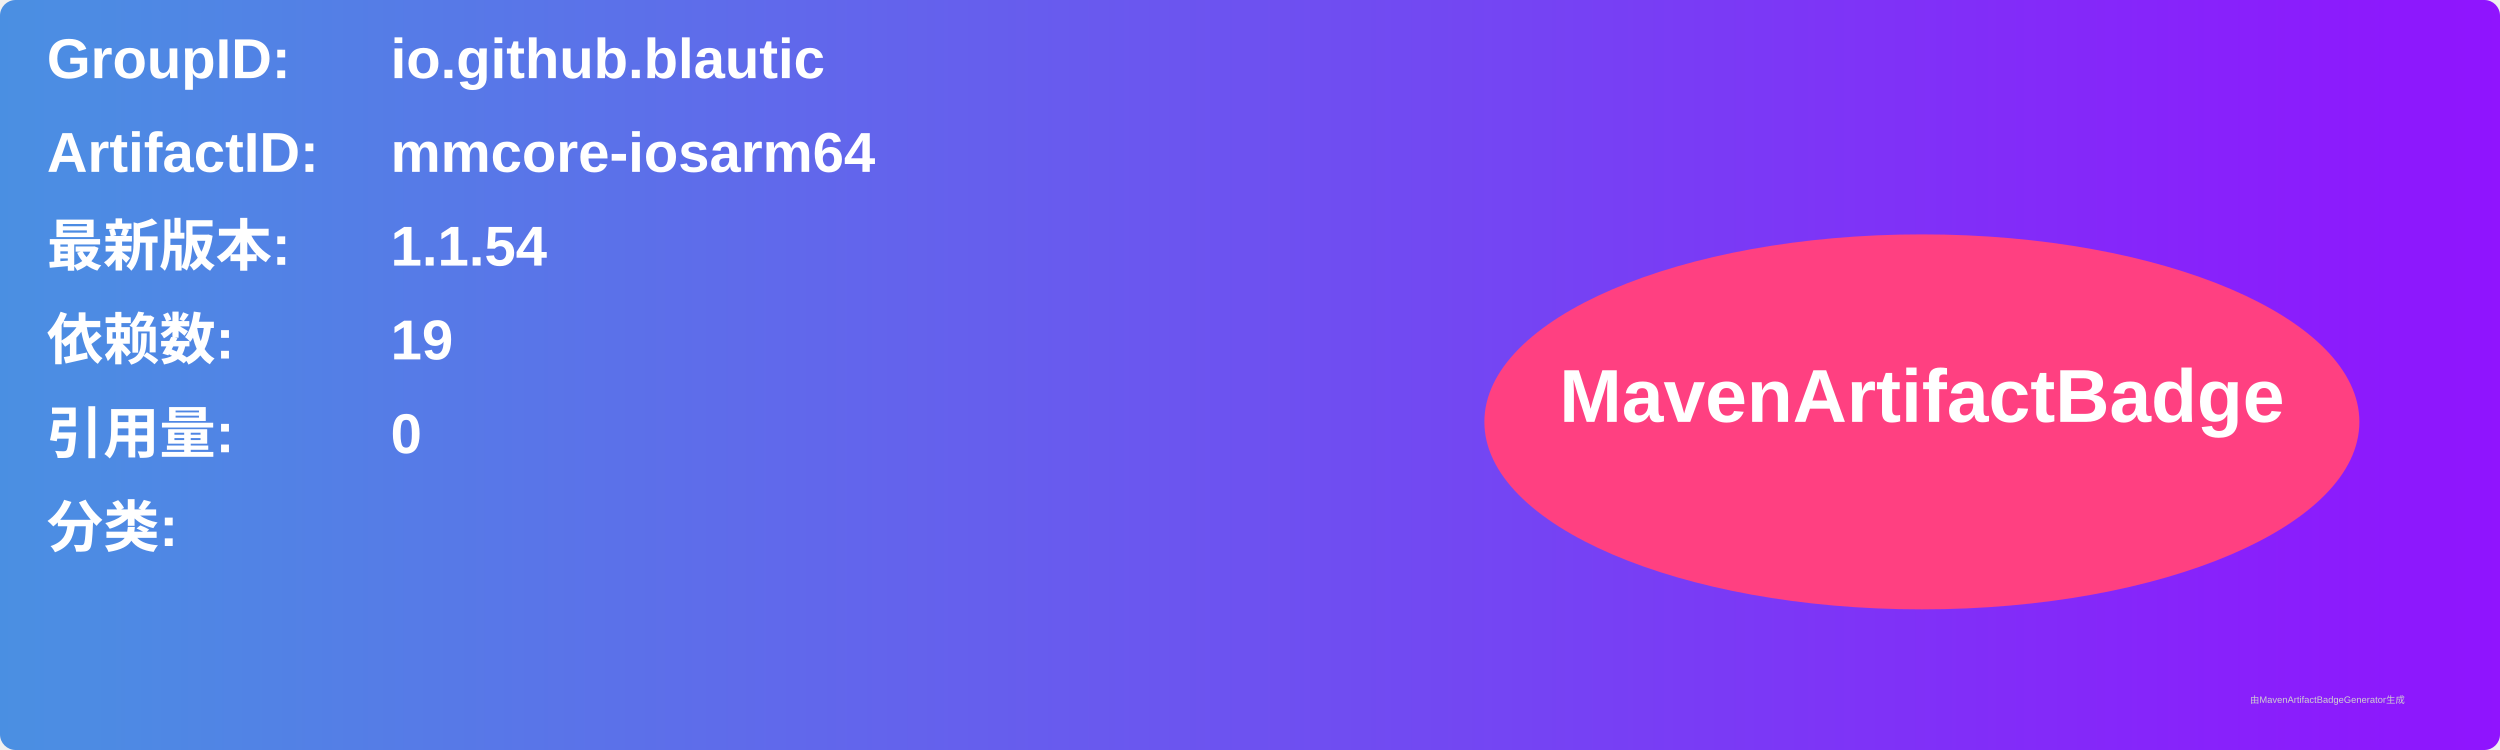
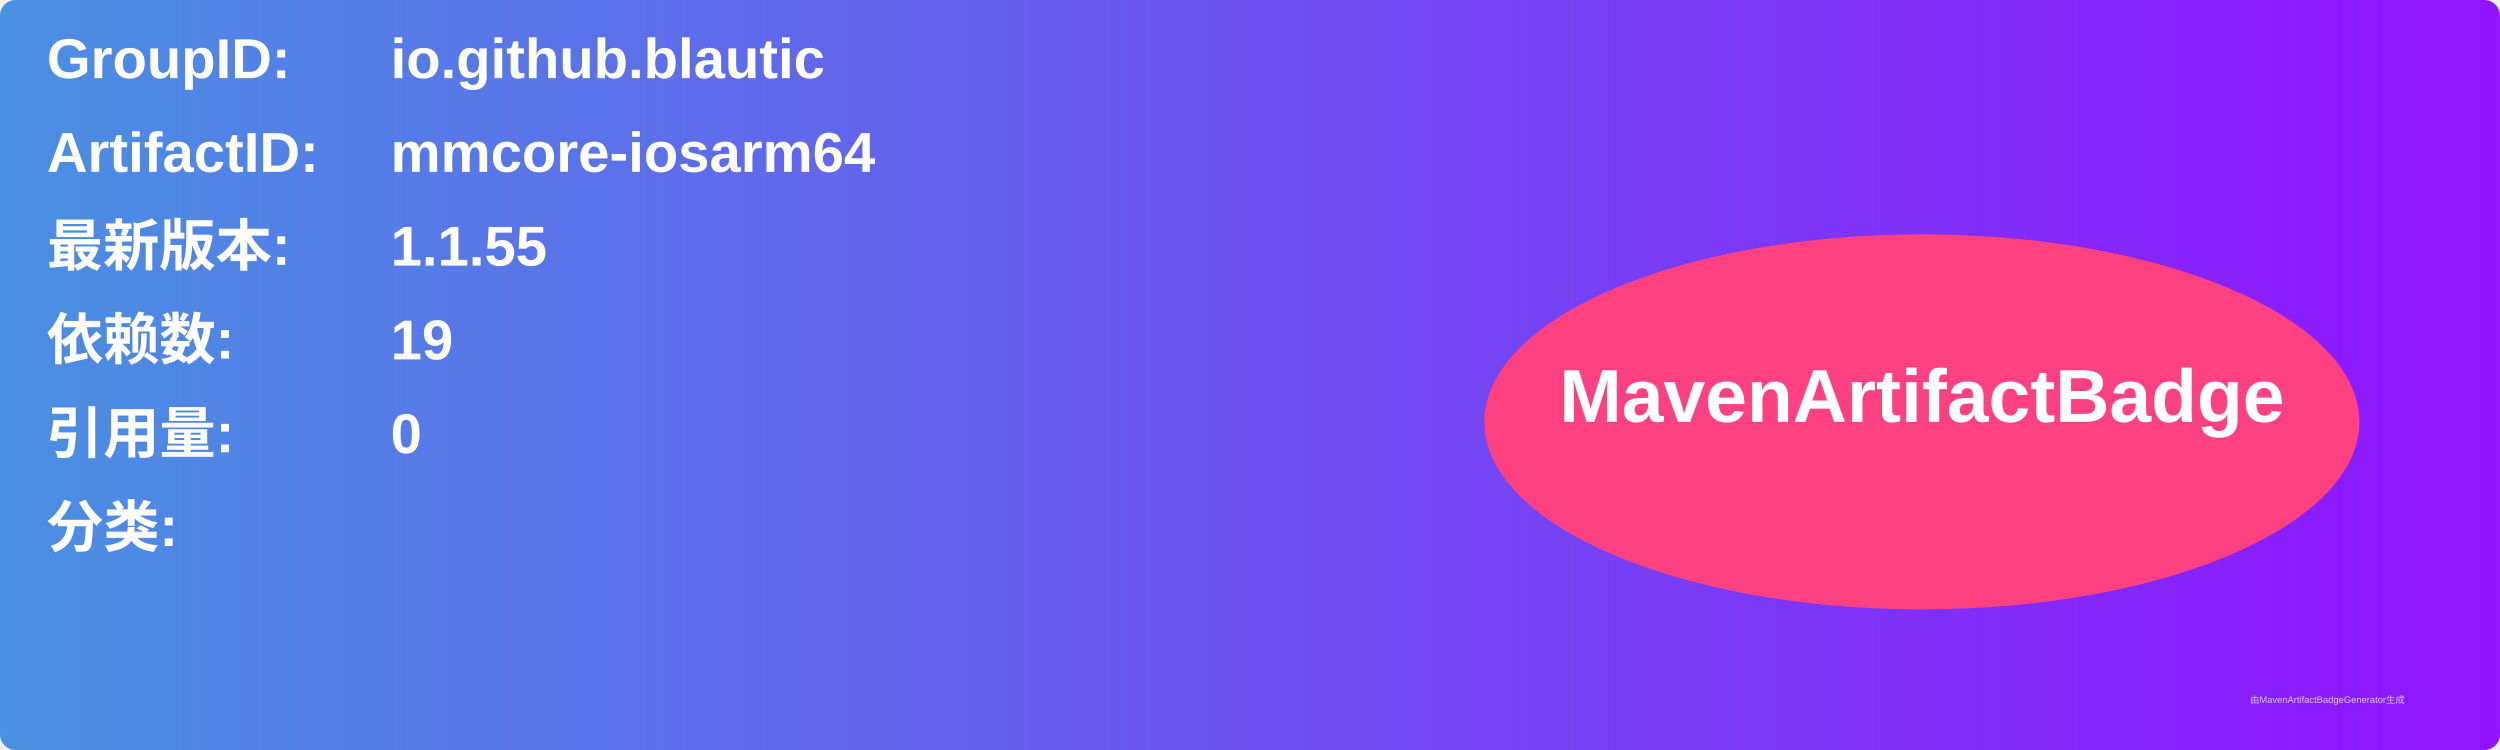
<svg xmlns="http://www.w3.org/2000/svg" width="800" height="240" viewBox="0 0 800 240">
  <linearGradient id="grad" x1="0%" y1="0%" x2="100%" y2="0%">
    <stop offset="0%" stop-color="#4a90e2" />
    <stop offset="100%" stop-color="#9013fe" />
  </linearGradient>
  <rect width="100%" height="100%" rx="5" ry="5" fill="url(#grad)" />
  <g transform="translate(15, 15)">
    <text x="0" y="10" font-family="Arial" font-size="18" fill="white" font-weight="bold" width="260">GroupID:</text>
    <text x="110" y="10" font-family="Arial" font-size="18" fill="white" font-weight="bold" width="460">io.github.blautic</text>
    <text x="0" y="40" font-family="Arial" font-size="18" fill="white" font-weight="bold" width="260">ArtifactID:</text>
    <text x="110" y="40" font-family="Arial" font-size="18" fill="white" font-weight="bold" width="460">mmcore-iosarm64</text>
    <text x="0" y="70" font-family="Arial" font-size="18" fill="white" font-weight="bold">最新版本:</text>
    <text x="110" y="70" font-family="Arial" font-size="18" fill="white" font-weight="bold">
-       <tspan font-weight="bold">1.1.54</tspan>
+       <tspan font-weight="bold">1.1.55</tspan>
    </text>
    <text x="0" y="100" font-family="Arial" font-size="18" fill="white" font-weight="bold">依赖数: </text>
    <text x="110" y="100" font-family="Arial" font-size="18" fill="white">
      <tspan font-weight="bold">19</tspan>
    </text>
    <text x="0" y="130" font-family="Arial" font-size="18" fill="white" font-weight="bold">引用量: </text>
    <text x="110" y="130" font-family="Arial" font-size="18" fill="white">
      <tspan font-weight="bold">0</tspan>
    </text>
    <text x="0" y="160" font-family="Arial" font-size="18" fill="white" font-weight="bold">分类:</text>
    <text x="10" y="190" font-family="Arial" font-size="10" fill="white">
      <tspan font-weight="bold" />
    </text>
    <ellipse cx="600" cy="120" rx="140" ry="60" fill="#ff4081" />
    <text x="600" y="120" text-anchor="middle" font-family="Arial" font-size="24" fill="white" font-weight="bold">MavenArtifactBadge</text>
  </g>
  <text x="720" y="225" font-family="Arial" font-size="3" fill="#d0d0d0">由MavenArtifactBadgeGenerator生成</text>
</svg>
